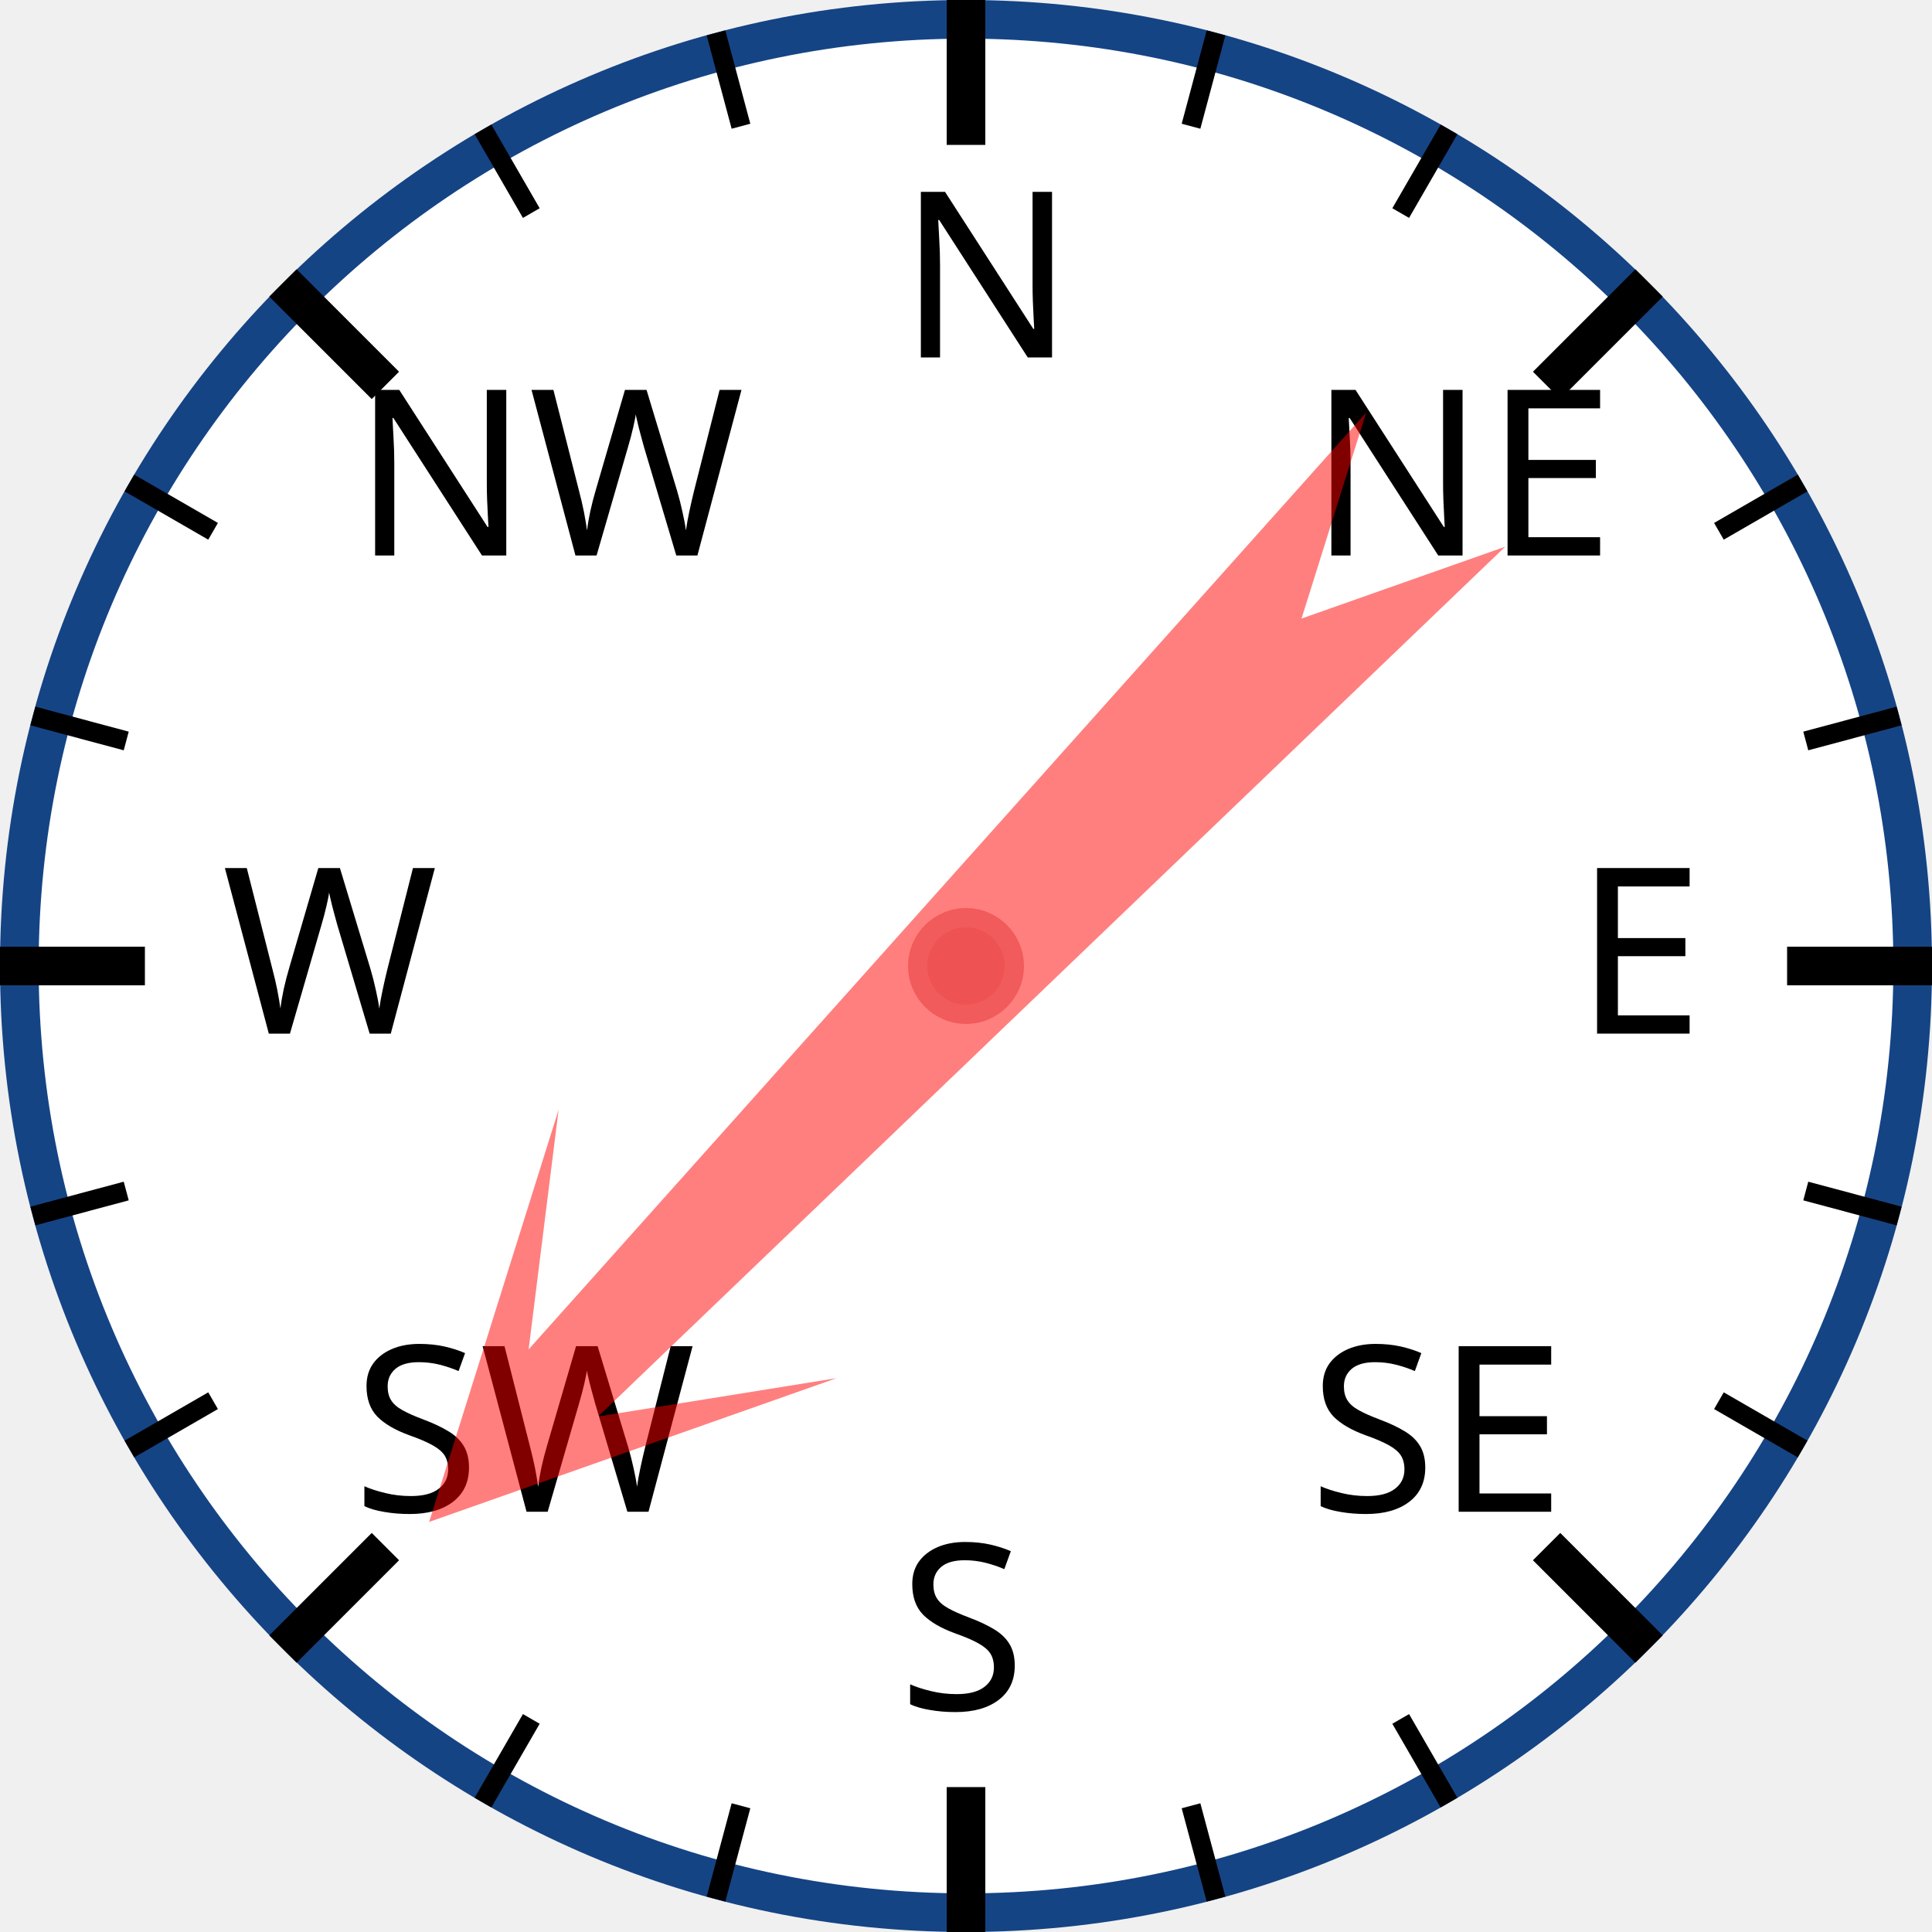
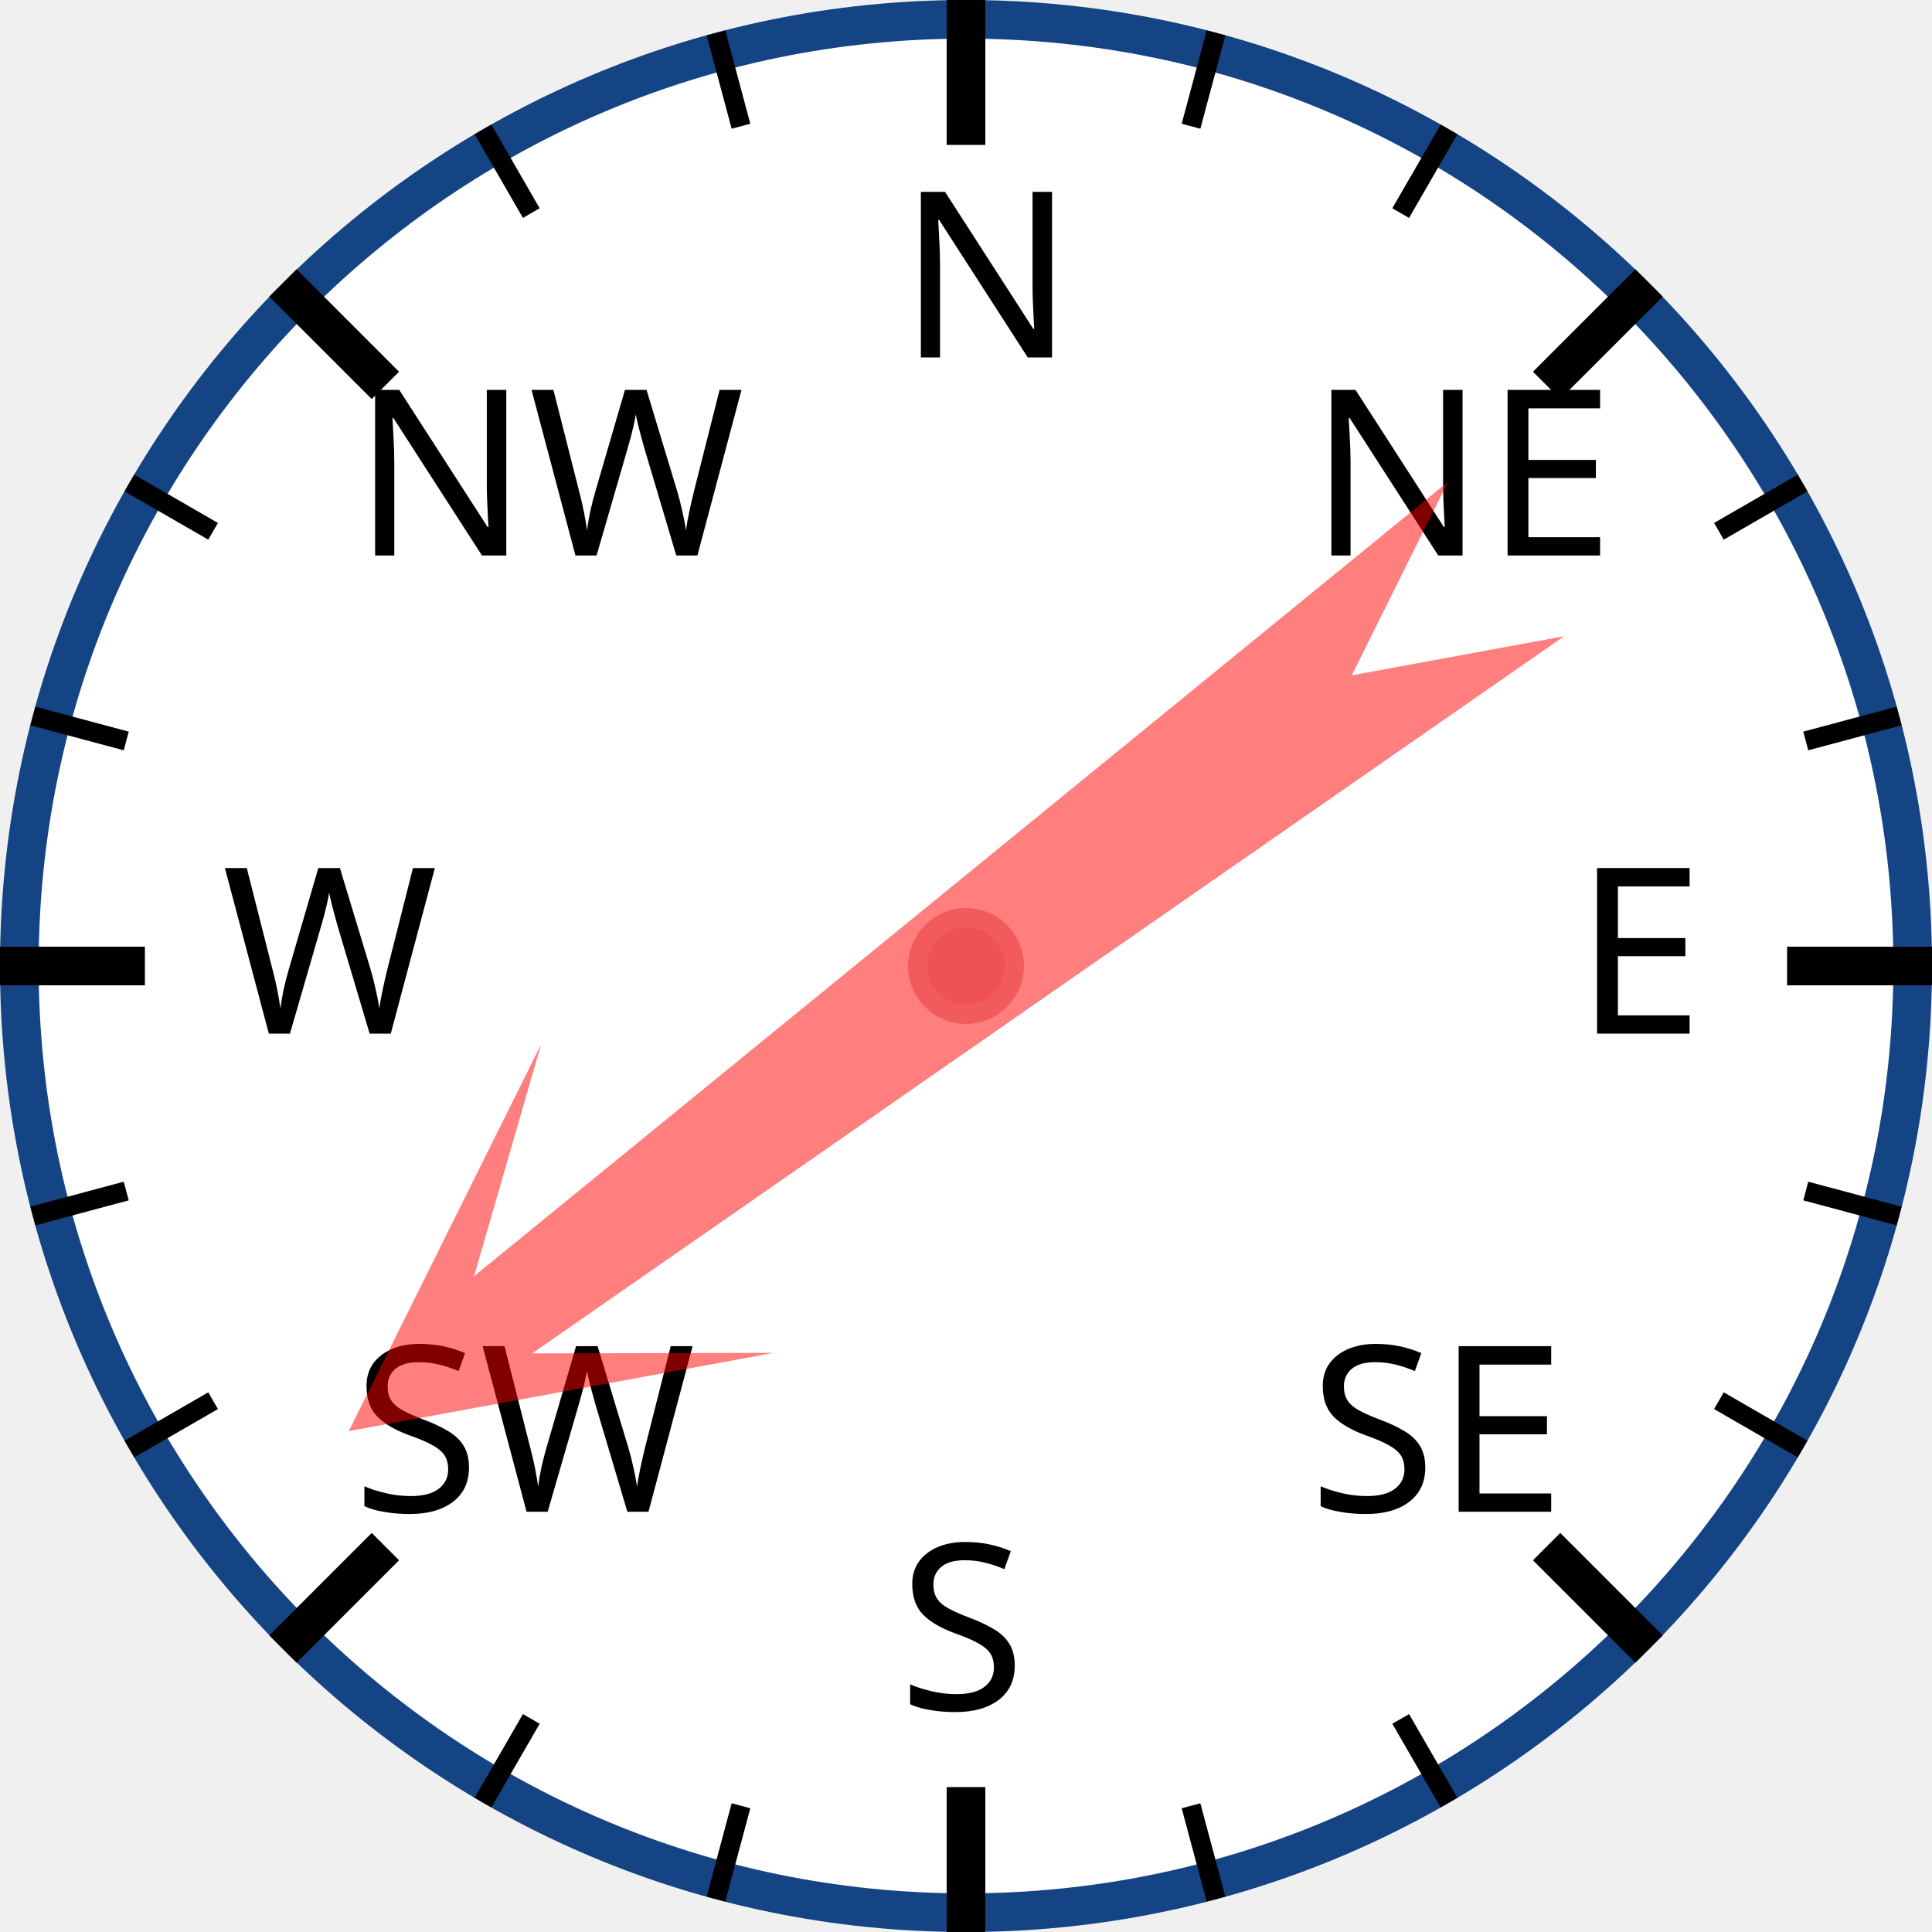
<svg xmlns="http://www.w3.org/2000/svg" width="120px" height="120px" viewBox="0 0 200 200">
  <circle cx="100" cy="100" r="98" style="fill: white; stroke: #154485; stroke-width: 4;" />
  <text x="93.0" y="37.0" style="font-family: sans-serif; font-size: 18pt;">N</text>
  <line x1="100.0" y1="0.0" x2="100.0" y2="15.0" style="stroke: black; stroke-width: 4;" />
  <line x1="74.118" y1="3.407" x2="76.706" y2="13.067" style="stroke: black; stroke-width: 2;" />
  <line x1="50" y1="13.397" x2="55" y2="22.058" style="stroke: black; stroke-width: 2;" />
  <text x="36.503" y="57.503" style="font-family: sans-serif; font-size: 18pt;">NW</text>
  <line x1="29.289" y1="29.289" x2="39.896" y2="39.896" style="stroke: black; stroke-width: 4;" />
  <line x1="13.397" y1="50" x2="22.058" y2="55" style="stroke: black; stroke-width: 2;" />
  <line x1="3.407" y1="74.118" x2="13.067" y2="76.706" style="stroke: black; stroke-width: 2;" />
  <text x="23.0" y="107.0" style="font-family: sans-serif; font-size: 18pt;">W</text>
  <line x1="0.0" y1="100.0" x2="15.0" y2="100.0" style="stroke: black; stroke-width: 4;" />
  <line x1="3.407" y1="125.882" x2="13.067" y2="123.294" style="stroke: black; stroke-width: 2;" />
  <line x1="13.397" y1="150" x2="22.058" y2="145" style="stroke: black; stroke-width: 2;" />
  <text x="36.503" y="156.497" style="font-family: sans-serif; font-size: 18pt;">SW</text>
  <line x1="29.289" y1="170.711" x2="39.896" y2="160.104" style="stroke: black; stroke-width: 4;" />
  <line x1="50" y1="186.603" x2="55" y2="177.942" style="stroke: black; stroke-width: 2;" />
  <line x1="74.118" y1="196.593" x2="76.706" y2="186.933" style="stroke: black; stroke-width: 2;" />
  <text x="93" y="177.0" style="font-family: sans-serif; font-size: 18pt;">S</text>
  <line x1="100" y1="200.0" x2="100" y2="185.0" style="stroke: black; stroke-width: 4;" />
  <line x1="125.882" y1="196.593" x2="123.294" y2="186.933" style="stroke: black; stroke-width: 2;" />
  <line x1="150.0" y1="186.603" x2="145.0" y2="177.942" style="stroke: black; stroke-width: 2;" />
  <text x="135.497" y="156.497" style="font-family: sans-serif; font-size: 18pt;">SE</text>
  <line x1="170.711" y1="170.711" x2="160.104" y2="160.104" style="stroke: black; stroke-width: 4;" />
  <line x1="186.603" y1="150" x2="177.942" y2="145" style="stroke: black; stroke-width: 2;" />
  <line x1="196.593" y1="125.882" x2="186.933" y2="123.294" style="stroke: black; stroke-width: 2;" />
  <text x="163.0" y="107" style="font-family: sans-serif; font-size: 18pt;">E</text>
  <line x1="200.0" y1="100" x2="185.0" y2="100" style="stroke: black; stroke-width: 4;" />
  <line x1="196.593" y1="74.118" x2="186.933" y2="76.706" style="stroke: black; stroke-width: 2;" />
  <line x1="186.603" y1="50" x2="177.942" y2="55" style="stroke: black; stroke-width: 2;" />
  <text x="135.497" y="57.503" style="font-family: sans-serif; font-size: 18pt;">NE</text>
  <line x1="170.711" y1="29.289" x2="160.104" y2="39.896" style="stroke: black; stroke-width: 4;" />
  <line x1="150" y1="13.397" x2="145" y2="22.058" style="stroke: black; stroke-width: 2;" />
  <line x1="125.882" y1="3.407" x2="123.294" y2="13.067" style="stroke: black; stroke-width: 2;" />
-   <polygon points="100 20 120 60 105 40 110 170 100 150 90 170 95 40 80 60" style="fill: red; fill-opacity: 0.5;" transform="rotate(224,100,100)" />
+   <polygon points="100 20 120 60 105 40 110 170 100 150 90 170 95 40 80 60" style="fill: red; fill-opacity: 0.5;" transform="rotate(233,100,100)" />
  <circle cx="100" cy="100" r="5" style="fill: #EE5252; stroke: #F25B5B; stroke-width: 2;" />
</svg>
